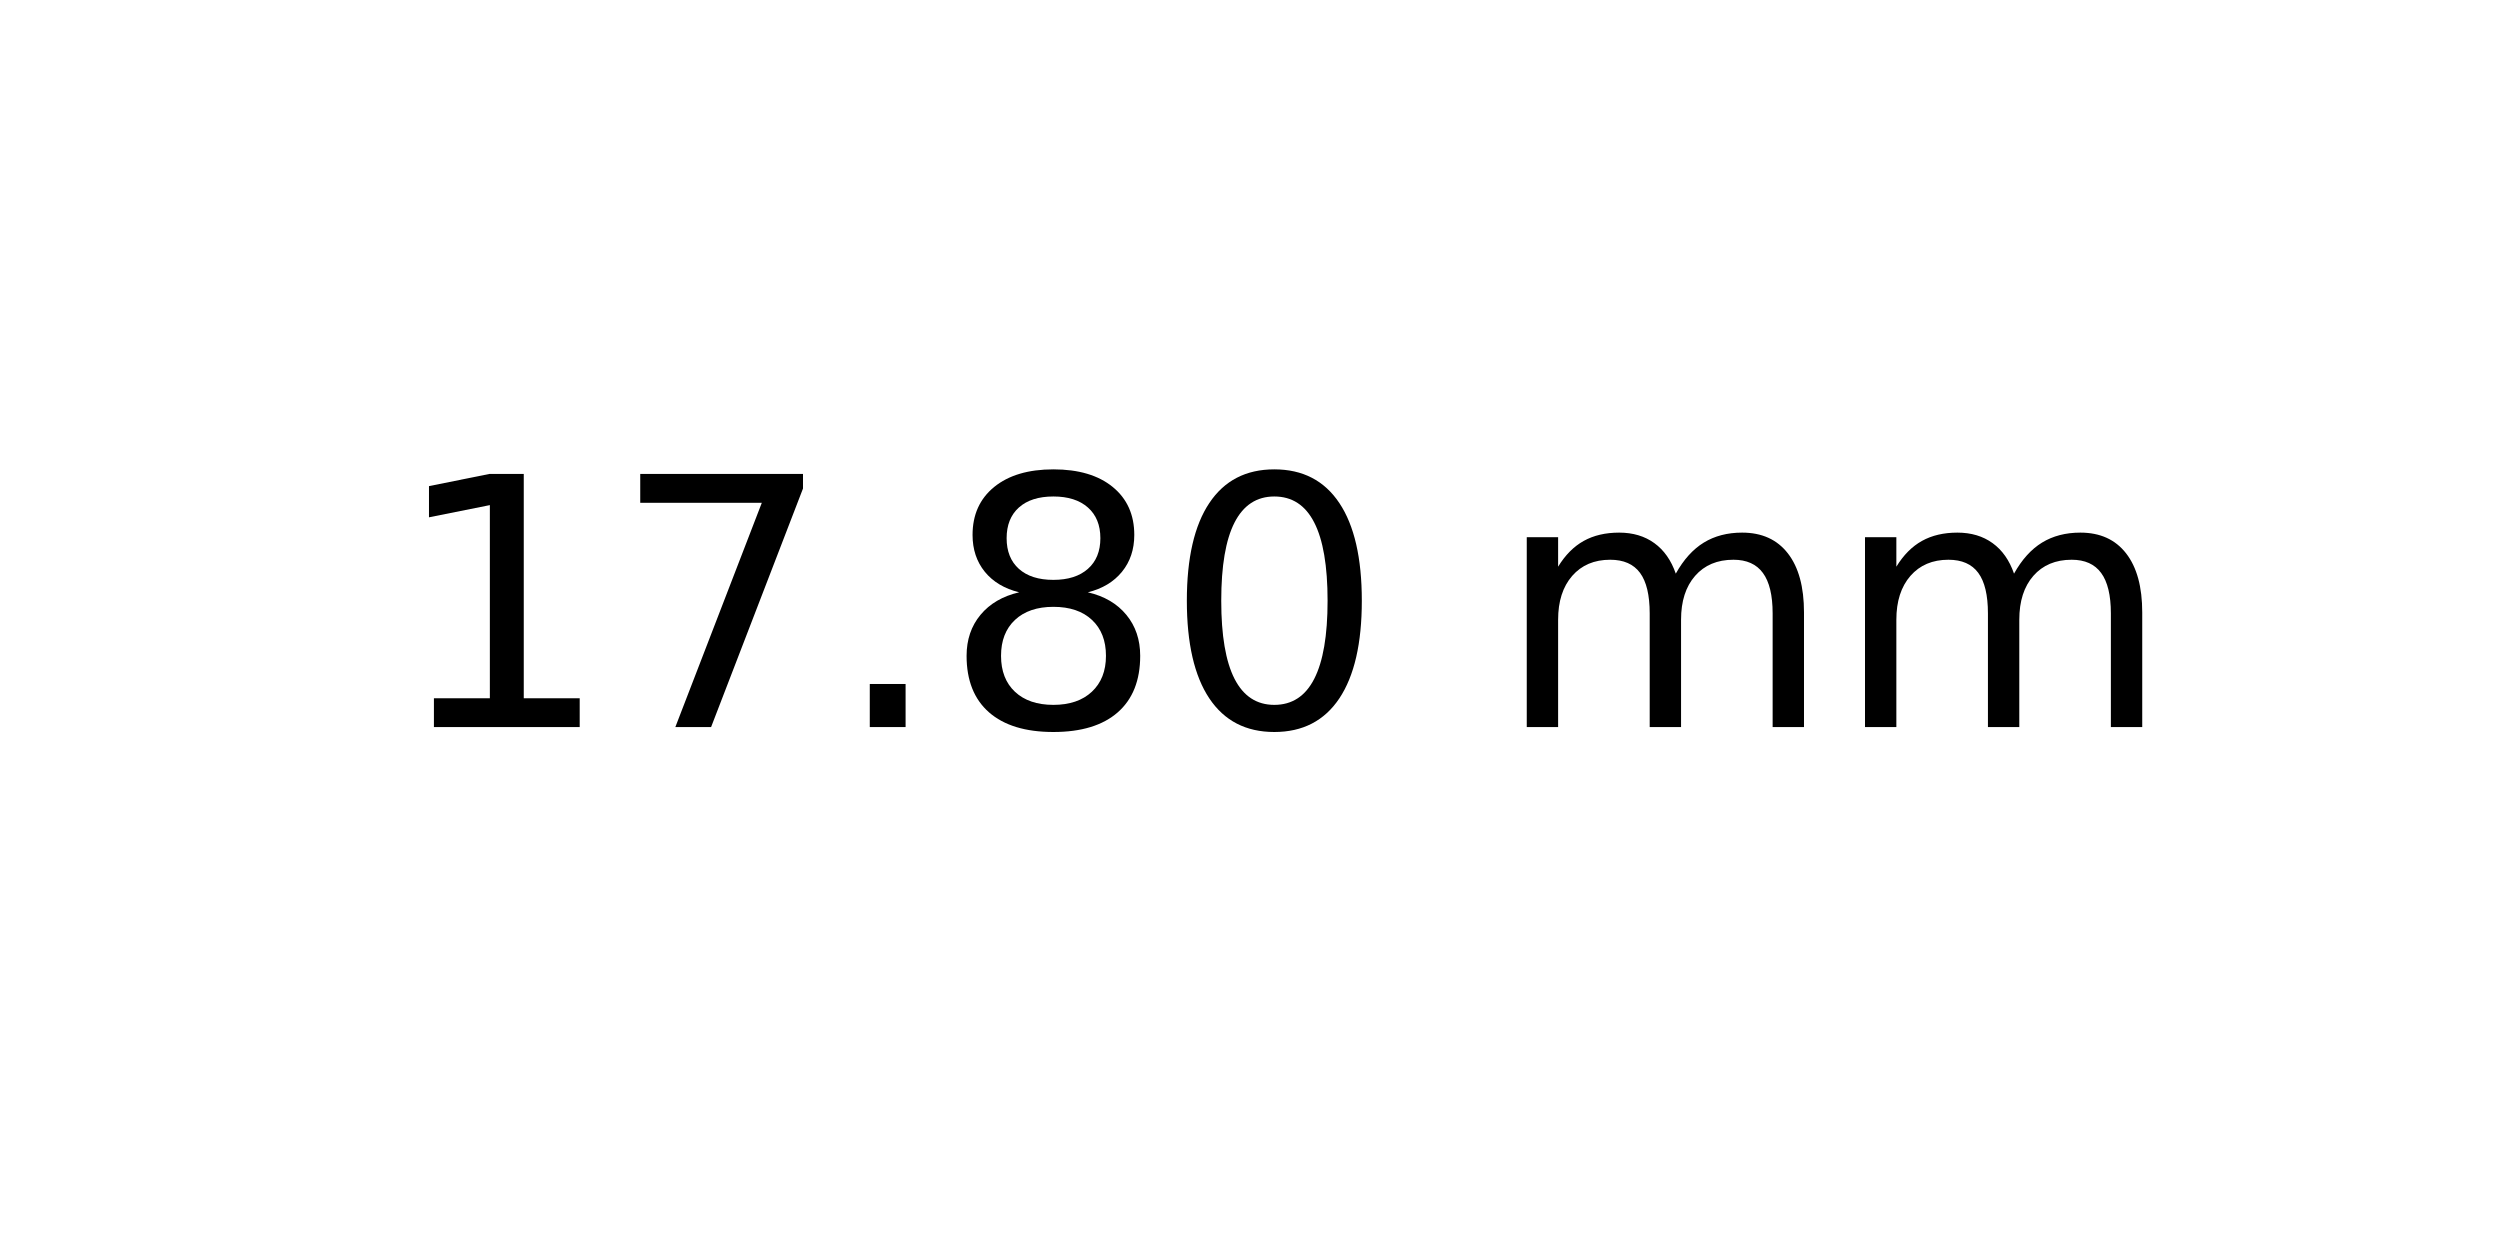
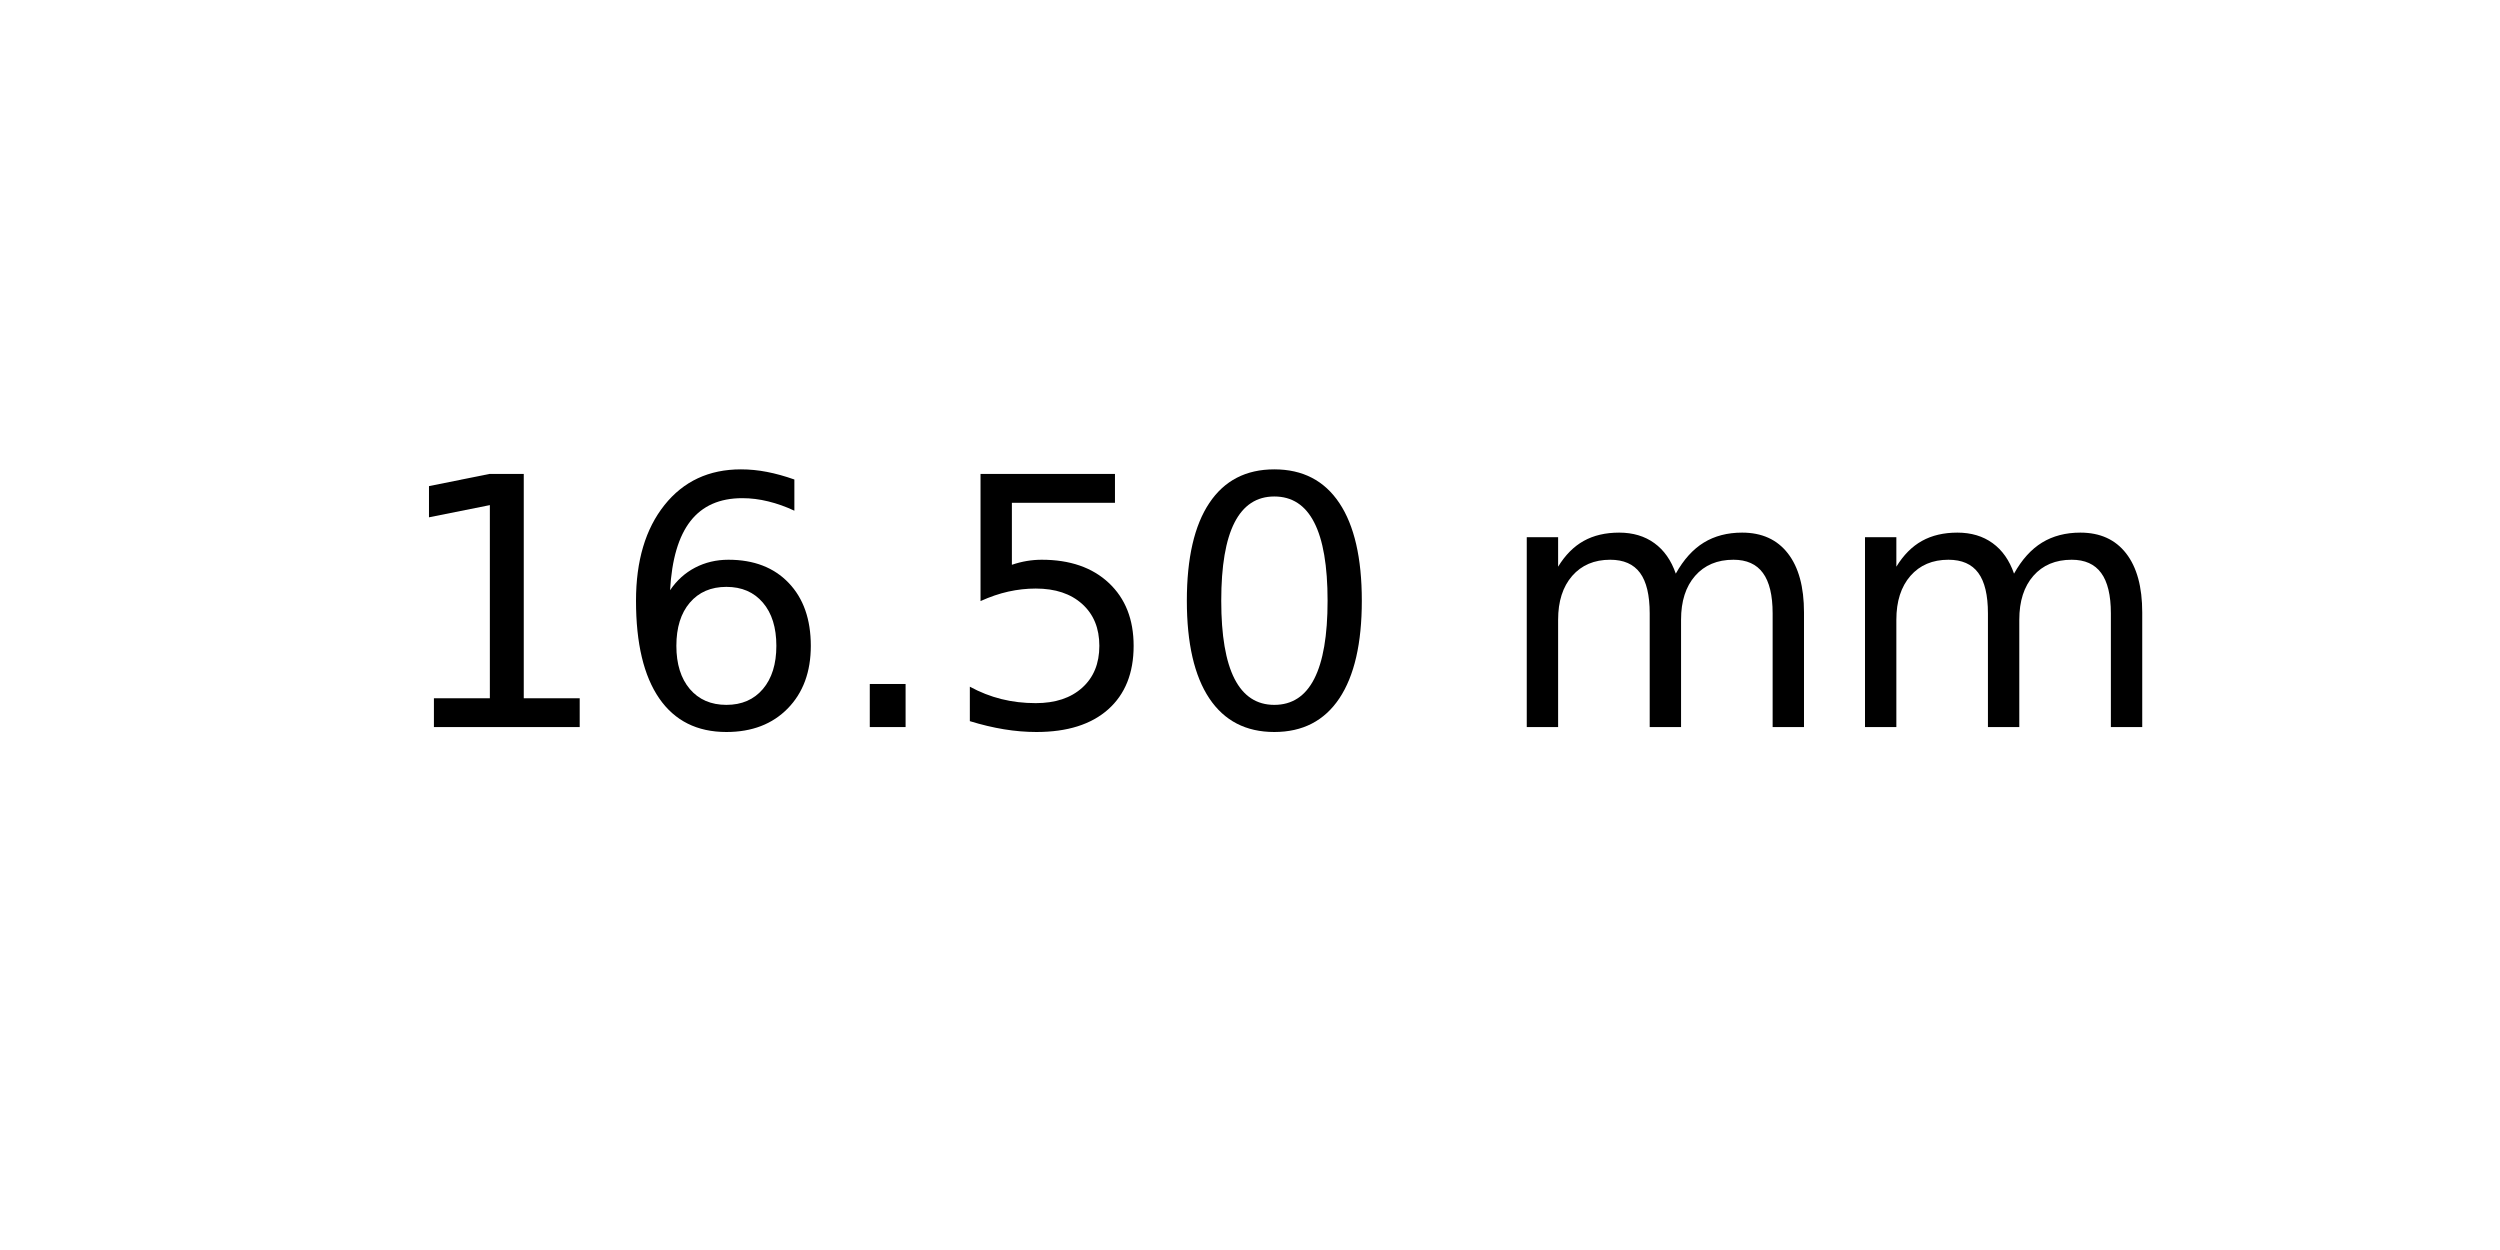
<svg xmlns="http://www.w3.org/2000/svg" xmlns:xlink="http://www.w3.org/1999/xlink" width="72pt" height="36pt" viewBox="0 0 72 36" version="1.1">
  <defs>
    <style type="text/css">*{stroke-linejoin: round; stroke-linecap: butt}</style>
  </defs>
  <g id="figure_1">
    <g id="axes_1">
      <g id="text_1">
        <g transform="translate(11.25625 20.93937) scale(0.1 -0.1)">
          <defs>
            <path id="DejaVuSans-31" d="M 794 531  L 1825 531  L 1825 4091  L 703 3866  L 703 4441  L 1819 4666  L 2450 4666  L 2450 531  L 3481 531  L 3481 0  L 794 0  L 794 531  z " transform="scale(0.015625)" />
-             <path id="DejaVuSans-37" d="M 525 4666  L 3525 4666  L 3525 4397  L 1831 0  L 1172 0  L 2766 4134  L 525 4134  L 525 4666  z " transform="scale(0.015625)" />
+             <path id="DejaVuSans-36" d="M 2113 2584  Q 1688 2584 1439 2293  Q 1191 2003 1191 1497  Q 1191 994 1439 701  Q 1688 409 2113 409  Q 2538 409 2786 701  Q 3034 994 3034 1497  Q 3034 2003 2786 2293  Q 2538 2584 2113 2584  z M 3366 4563  L 3366 3988  Q 3128 4100 2886 4159  Q 2644 4219 2406 4219  Q 1781 4219 1451 3797  Q 1122 3375 1075 2522  Q 1259 2794 1537 2939  Q 1816 3084 2150 3084  Q 2853 3084 3261 2657  Q 3669 2231 3669 1497  Q 3669 778 3244 343  Q 2819 -91 2113 -91  Q 1303 -91 875 529  Q 447 1150 447 2328  Q 447 3434 972 4092  Q 1497 4750 2381 4750  Q 2619 4750 2861 4703  Q 3103 4656 3366 4563  z " transform="scale(0.015625)" />
            <path id="DejaVuSans-2e" d="M 684 794  L 1344 794  L 1344 0  L 684 0  L 684 794  z " transform="scale(0.015625)" />
-             <path id="DejaVuSans-38" d="M 2034 2216  Q 1584 2216 1326 1975  Q 1069 1734 1069 1313  Q 1069 891 1326 650  Q 1584 409 2034 409  Q 2484 409 2743 651  Q 3003 894 3003 1313  Q 3003 1734 2745 1975  Q 2488 2216 2034 2216  z M 1403 2484  Q 997 2584 770 2862  Q 544 3141 544 3541  Q 544 4100 942 4425  Q 1341 4750 2034 4750  Q 2731 4750 3128 4425  Q 3525 4100 3525 3541  Q 3525 3141 3298 2862  Q 3072 2584 2669 2484  Q 3125 2378 3379 2068  Q 3634 1759 3634 1313  Q 3634 634 3220 271  Q 2806 -91 2034 -91  Q 1263 -91 848 271  Q 434 634 434 1313  Q 434 1759 690 2068  Q 947 2378 1403 2484  z M 1172 3481  Q 1172 3119 1398 2916  Q 1625 2713 2034 2713  Q 2441 2713 2670 2916  Q 2900 3119 2900 3481  Q 2900 3844 2670 4047  Q 2441 4250 2034 4250  Q 1625 4250 1398 4047  Q 1172 3844 1172 3481  z " transform="scale(0.015625)" />
+             <path id="DejaVuSans-35" d="M 691 4666  L 3169 4666  L 3169 4134  L 1269 4134  L 1269 2991  Q 1406 3038 1543 3061  Q 1681 3084 1819 3084  Q 2600 3084 3056 2656  Q 3513 2228 3513 1497  Q 3513 744 3044 326  Q 2575 -91 1722 -91  Q 1428 -91 1123 -41  Q 819 9 494 109  L 494 744  Q 775 591 1075 516  Q 1375 441 1709 441  Q 2250 441 2565 725  Q 2881 1009 2881 1497  Q 2881 1984 2565 2268  Q 2250 2553 1709 2553  Q 1456 2553 1204 2497  Q 953 2441 691 2322  L 691 4666  z " transform="scale(0.015625)" />
            <path id="DejaVuSans-30" d="M 2034 4250  Q 1547 4250 1301 3770  Q 1056 3291 1056 2328  Q 1056 1369 1301 889  Q 1547 409 2034 409  Q 2525 409 2770 889  Q 3016 1369 3016 2328  Q 3016 3291 2770 3770  Q 2525 4250 2034 4250  z M 2034 4750  Q 2819 4750 3233 4129  Q 3647 3509 3647 2328  Q 3647 1150 3233 529  Q 2819 -91 2034 -91  Q 1250 -91 836 529  Q 422 1150 422 2328  Q 422 3509 836 4129  Q 1250 4750 2034 4750  z " transform="scale(0.015625)" />
            <path id="DejaVuSans-20" transform="scale(0.015625)" />
            <path id="DejaVuSans-6d" d="M 3328 2828  Q 3544 3216 3844 3400  Q 4144 3584 4550 3584  Q 5097 3584 5394 3201  Q 5691 2819 5691 2113  L 5691 0  L 5113 0  L 5113 2094  Q 5113 2597 4934 2840  Q 4756 3084 4391 3084  Q 3944 3084 3684 2787  Q 3425 2491 3425 1978  L 3425 0  L 2847 0  L 2847 2094  Q 2847 2600 2669 2842  Q 2491 3084 2119 3084  Q 1678 3084 1418 2786  Q 1159 2488 1159 1978  L 1159 0  L 581 0  L 581 3500  L 1159 3500  L 1159 2956  Q 1356 3278 1631 3431  Q 1906 3584 2284 3584  Q 2666 3584 2933 3390  Q 3200 3197 3328 2828  z " transform="scale(0.015625)" />
          </defs>
          <use xlink:href="#DejaVuSans-31" />
-           <use xlink:href="#DejaVuSans-37" x="63.623" />
+           <use xlink:href="#DejaVuSans-36" x="63.623" />
          <use xlink:href="#DejaVuSans-2e" x="127.246" />
-           <use xlink:href="#DejaVuSans-38" x="159.033" />
+           <use xlink:href="#DejaVuSans-35" x="159.033" />
          <use xlink:href="#DejaVuSans-30" x="222.656" />
          <use xlink:href="#DejaVuSans-20" x="286.279" />
          <use xlink:href="#DejaVuSans-6d" x="318.066" />
          <use xlink:href="#DejaVuSans-6d" x="415.479" />
        </g>
      </g>
    </g>
  </g>
</svg>
